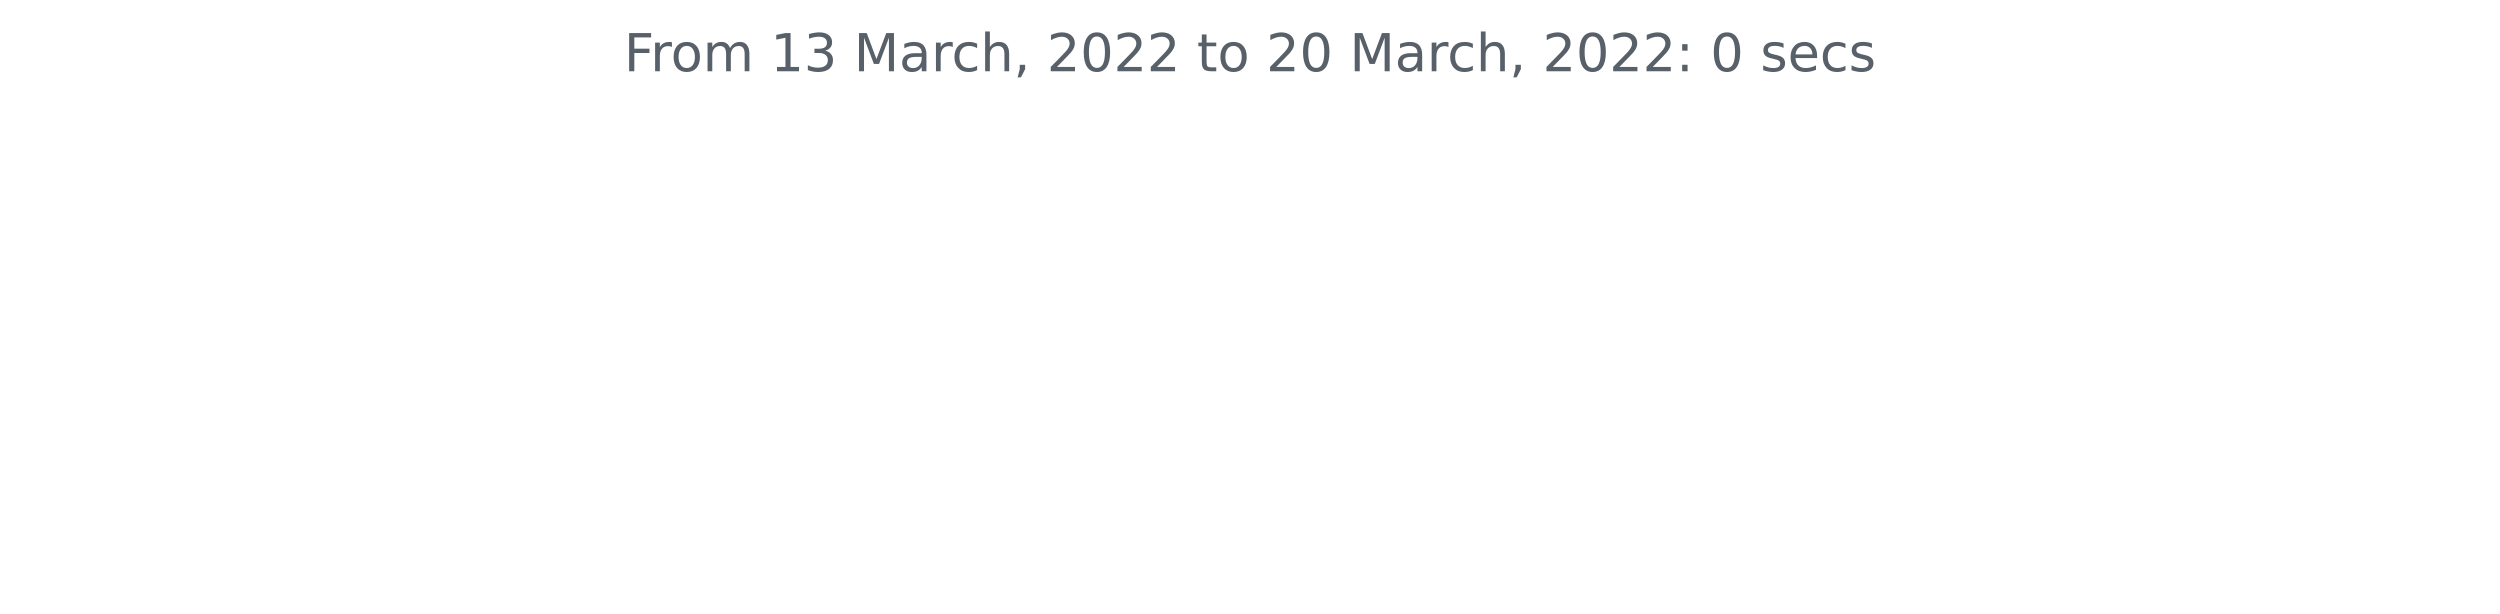
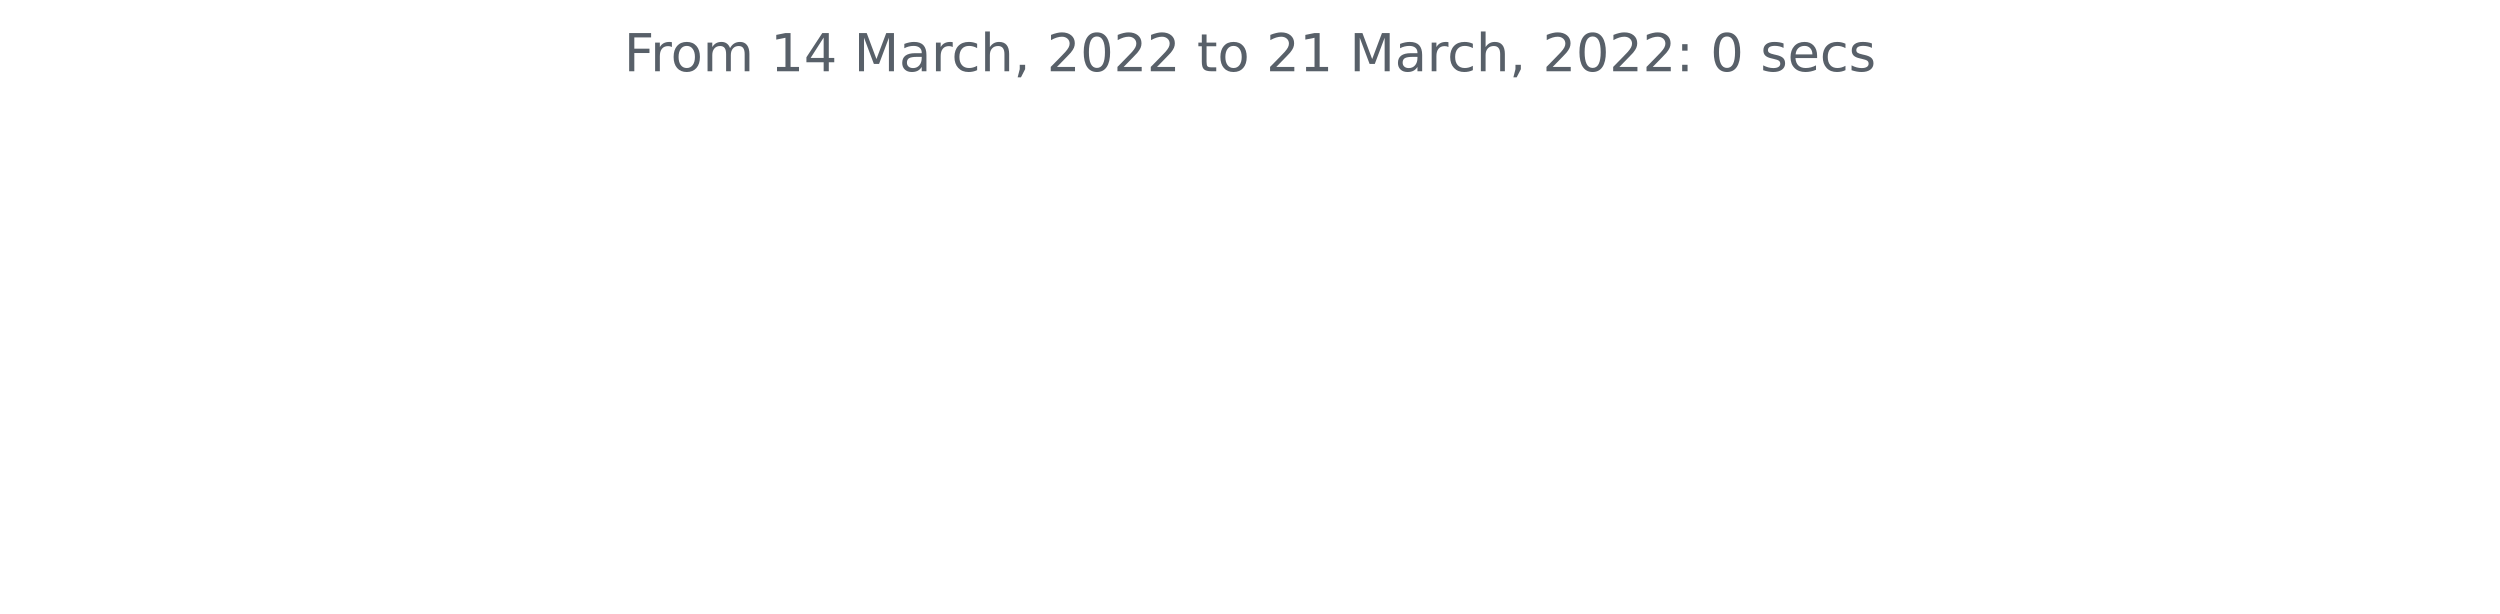
<svg xmlns="http://www.w3.org/2000/svg" xmlns:xlink="http://www.w3.org/1999/xlink" width="572.4pt" height="140.398pt" viewBox="0 0 572.4 140.398" version="1.1">
  <defs>
    <style type="text/css">*{stroke-linejoin: round; stroke-linecap: butt}</style>
  </defs>
  <g id="figure_1">
    <g id="patch_1">
      <path d="M 0 140.398  L 572.4 140.398  L 572.4 0  L 0 0  L 0 140.398  z " style="fill: none" />
    </g>
    <g id="axes_1">
      <g id="matplotlib.axis_1" />
      <g id="matplotlib.axis_2" />
      <g id="text_1">
        <g style="fill: #586069" transform="translate(142.8731 16.31812)scale(0.12 -0.12)">
          <defs>
            <path id="DejaVuSans-46" d="M 628 4666  L 3309 4666  L 3309 4134  L 1259 4134  L 1259 2759  L 3109 2759  L 3109 2228  L 1259 2228  L 1259 0  L 628 0  L 628 4666  z " transform="scale(0.015625)" />
            <path id="DejaVuSans-72" d="M 2631 2963  Q 2534 3019 2420 3045  Q 2306 3072 2169 3072  Q 1681 3072 1420 2755  Q 1159 2438 1159 1844  L 1159 0  L 581 0  L 581 3500  L 1159 3500  L 1159 2956  Q 1341 3275 1631 3429  Q 1922 3584 2338 3584  Q 2397 3584 2469 3576  Q 2541 3569 2628 3553  L 2631 2963  z " transform="scale(0.015625)" />
            <path id="DejaVuSans-6f" d="M 1959 3097  Q 1497 3097 1228 2736  Q 959 2375 959 1747  Q 959 1119 1226 758  Q 1494 397 1959 397  Q 2419 397 2687 759  Q 2956 1122 2956 1747  Q 2956 2369 2687 2733  Q 2419 3097 1959 3097  z M 1959 3584  Q 2709 3584 3137 3096  Q 3566 2609 3566 1747  Q 3566 888 3137 398  Q 2709 -91 1959 -91  Q 1206 -91 779 398  Q 353 888 353 1747  Q 353 2609 779 3096  Q 1206 3584 1959 3584  z " transform="scale(0.015625)" />
            <path id="DejaVuSans-6d" d="M 3328 2828  Q 3544 3216 3844 3400  Q 4144 3584 4550 3584  Q 5097 3584 5394 3201  Q 5691 2819 5691 2113  L 5691 0  L 5113 0  L 5113 2094  Q 5113 2597 4934 2840  Q 4756 3084 4391 3084  Q 3944 3084 3684 2787  Q 3425 2491 3425 1978  L 3425 0  L 2847 0  L 2847 2094  Q 2847 2600 2669 2842  Q 2491 3084 2119 3084  Q 1678 3084 1418 2786  Q 1159 2488 1159 1978  L 1159 0  L 581 0  L 581 3500  L 1159 3500  L 1159 2956  Q 1356 3278 1631 3431  Q 1906 3584 2284 3584  Q 2666 3584 2933 3390  Q 3200 3197 3328 2828  z " transform="scale(0.015625)" />
            <path id="DejaVuSans-20" transform="scale(0.015625)" />
            <path id="DejaVuSans-31" d="M 794 531  L 1825 531  L 1825 4091  L 703 3866  L 703 4441  L 1819 4666  L 2450 4666  L 2450 531  L 3481 531  L 3481 0  L 794 0  L 794 531  z " transform="scale(0.015625)" />
-             <path id="DejaVuSans-33" d="M 2597 2516  Q 3050 2419 3304 2112  Q 3559 1806 3559 1356  Q 3559 666 3084 287  Q 2609 -91 1734 -91  Q 1441 -91 1130 -33  Q 819 25 488 141  L 488 750  Q 750 597 1062 519  Q 1375 441 1716 441  Q 2309 441 2620 675  Q 2931 909 2931 1356  Q 2931 1769 2642 2001  Q 2353 2234 1838 2234  L 1294 2234  L 1294 2753  L 1863 2753  Q 2328 2753 2575 2939  Q 2822 3125 2822 3475  Q 2822 3834 2567 4026  Q 2313 4219 1838 4219  Q 1578 4219 1281 4162  Q 984 4106 628 3988  L 628 4550  Q 988 4650 1302 4700  Q 1616 4750 1894 4750  Q 2613 4750 3031 4423  Q 3450 4097 3450 3541  Q 3450 3153 3228 2886  Q 3006 2619 2597 2516  z " transform="scale(0.015625)" />
+             <path id="DejaVuSans-34" d="M 2419 4116  L 825 1625  L 2419 1625  L 2419 4116  z M 2253 4666  L 3047 4666  L 3047 1625  L 3713 1625  L 3713 1100  L 3047 1100  L 3047 0  L 2419 0  L 2419 1100  L 313 1100  L 313 1709  L 2253 4666  z " transform="scale(0.015625)" />
            <path id="DejaVuSans-4d" d="M 628 4666  L 1569 4666  L 2759 1491  L 3956 4666  L 4897 4666  L 4897 0  L 4281 0  L 4281 4097  L 3078 897  L 2444 897  L 1241 4097  L 1241 0  L 628 0  L 628 4666  z " transform="scale(0.015625)" />
            <path id="DejaVuSans-61" d="M 2194 1759  Q 1497 1759 1228 1600  Q 959 1441 959 1056  Q 959 750 1161 570  Q 1363 391 1709 391  Q 2188 391 2477 730  Q 2766 1069 2766 1631  L 2766 1759  L 2194 1759  z M 3341 1997  L 3341 0  L 2766 0  L 2766 531  Q 2569 213 2275 61  Q 1981 -91 1556 -91  Q 1019 -91 701 211  Q 384 513 384 1019  Q 384 1609 779 1909  Q 1175 2209 1959 2209  L 2766 2209  L 2766 2266  Q 2766 2663 2505 2880  Q 2244 3097 1772 3097  Q 1472 3097 1187 3025  Q 903 2953 641 2809  L 641 3341  Q 956 3463 1253 3523  Q 1550 3584 1831 3584  Q 2591 3584 2966 3190  Q 3341 2797 3341 1997  z " transform="scale(0.015625)" />
            <path id="DejaVuSans-63" d="M 3122 3366  L 3122 2828  Q 2878 2963 2633 3030  Q 2388 3097 2138 3097  Q 1578 3097 1268 2742  Q 959 2388 959 1747  Q 959 1106 1268 751  Q 1578 397 2138 397  Q 2388 397 2633 464  Q 2878 531 3122 666  L 3122 134  Q 2881 22 2623 -34  Q 2366 -91 2075 -91  Q 1284 -91 818 406  Q 353 903 353 1747  Q 353 2603 823 3093  Q 1294 3584 2113 3584  Q 2378 3584 2631 3529  Q 2884 3475 3122 3366  z " transform="scale(0.015625)" />
            <path id="DejaVuSans-68" d="M 3513 2113  L 3513 0  L 2938 0  L 2938 2094  Q 2938 2591 2744 2837  Q 2550 3084 2163 3084  Q 1697 3084 1428 2787  Q 1159 2491 1159 1978  L 1159 0  L 581 0  L 581 4863  L 1159 4863  L 1159 2956  Q 1366 3272 1645 3428  Q 1925 3584 2291 3584  Q 2894 3584 3203 3211  Q 3513 2838 3513 2113  z " transform="scale(0.015625)" />
            <path id="DejaVuSans-2c" d="M 750 794  L 1409 794  L 1409 256  L 897 -744  L 494 -744  L 750 256  L 750 794  z " transform="scale(0.015625)" />
            <path id="DejaVuSans-32" d="M 1228 531  L 3431 531  L 3431 0  L 469 0  L 469 531  Q 828 903 1448 1529  Q 2069 2156 2228 2338  Q 2531 2678 2651 2914  Q 2772 3150 2772 3378  Q 2772 3750 2511 3984  Q 2250 4219 1831 4219  Q 1534 4219 1204 4116  Q 875 4013 500 3803  L 500 4441  Q 881 4594 1212 4672  Q 1544 4750 1819 4750  Q 2544 4750 2975 4387  Q 3406 4025 3406 3419  Q 3406 3131 3298 2873  Q 3191 2616 2906 2266  Q 2828 2175 2409 1742  Q 1991 1309 1228 531  z " transform="scale(0.015625)" />
            <path id="DejaVuSans-30" d="M 2034 4250  Q 1547 4250 1301 3770  Q 1056 3291 1056 2328  Q 1056 1369 1301 889  Q 1547 409 2034 409  Q 2525 409 2770 889  Q 3016 1369 3016 2328  Q 3016 3291 2770 3770  Q 2525 4250 2034 4250  z M 2034 4750  Q 2819 4750 3233 4129  Q 3647 3509 3647 2328  Q 3647 1150 3233 529  Q 2819 -91 2034 -91  Q 1250 -91 836 529  Q 422 1150 422 2328  Q 422 3509 836 4129  Q 1250 4750 2034 4750  z " transform="scale(0.015625)" />
            <path id="DejaVuSans-74" d="M 1172 4494  L 1172 3500  L 2356 3500  L 2356 3053  L 1172 3053  L 1172 1153  Q 1172 725 1289 603  Q 1406 481 1766 481  L 2356 481  L 2356 0  L 1766 0  Q 1100 0 847 248  Q 594 497 594 1153  L 594 3053  L 172 3053  L 172 3500  L 594 3500  L 594 4494  L 1172 4494  z " transform="scale(0.015625)" />
            <path id="DejaVuSans-3a" d="M 750 794  L 1409 794  L 1409 0  L 750 0  L 750 794  z M 750 3309  L 1409 3309  L 1409 2516  L 750 2516  L 750 3309  z " transform="scale(0.015625)" />
            <path id="DejaVuSans-73" d="M 2834 3397  L 2834 2853  Q 2591 2978 2328 3040  Q 2066 3103 1784 3103  Q 1356 3103 1142 2972  Q 928 2841 928 2578  Q 928 2378 1081 2264  Q 1234 2150 1697 2047  L 1894 2003  Q 2506 1872 2764 1633  Q 3022 1394 3022 966  Q 3022 478 2636 193  Q 2250 -91 1575 -91  Q 1294 -91 989 -36  Q 684 19 347 128  L 347 722  Q 666 556 975 473  Q 1284 391 1588 391  Q 1994 391 2212 530  Q 2431 669 2431 922  Q 2431 1156 2273 1281  Q 2116 1406 1581 1522  L 1381 1569  Q 847 1681 609 1914  Q 372 2147 372 2553  Q 372 3047 722 3315  Q 1072 3584 1716 3584  Q 2034 3584 2315 3537  Q 2597 3491 2834 3397  z " transform="scale(0.015625)" />
            <path id="DejaVuSans-65" d="M 3597 1894  L 3597 1613  L 953 1613  Q 991 1019 1311 708  Q 1631 397 2203 397  Q 2534 397 2845 478  Q 3156 559 3463 722  L 3463 178  Q 3153 47 2828 -22  Q 2503 -91 2169 -91  Q 1331 -91 842 396  Q 353 884 353 1716  Q 353 2575 817 3079  Q 1281 3584 2069 3584  Q 2775 3584 3186 3129  Q 3597 2675 3597 1894  z M 3022 2063  Q 3016 2534 2758 2815  Q 2500 3097 2075 3097  Q 1594 3097 1305 2825  Q 1016 2553 972 2059  L 3022 2063  z " transform="scale(0.015625)" />
          </defs>
          <use xlink:href="#DejaVuSans-46" />
          <use xlink:href="#DejaVuSans-72" x="50.27" />
          <use xlink:href="#DejaVuSans-6f" x="89.133" />
          <use xlink:href="#DejaVuSans-6d" x="150.314" />
          <use xlink:href="#DejaVuSans-20" x="247.727" />
          <use xlink:href="#DejaVuSans-31" x="279.514" />
-           <use xlink:href="#DejaVuSans-33" x="343.137" />
+           <use xlink:href="#DejaVuSans-34" x="343.137" />
          <use xlink:href="#DejaVuSans-20" x="406.76" />
          <use xlink:href="#DejaVuSans-4d" x="438.547" />
          <use xlink:href="#DejaVuSans-61" x="524.826" />
          <use xlink:href="#DejaVuSans-72" x="586.105" />
          <use xlink:href="#DejaVuSans-63" x="624.969" />
          <use xlink:href="#DejaVuSans-68" x="679.949" />
          <use xlink:href="#DejaVuSans-2c" x="743.328" />
          <use xlink:href="#DejaVuSans-20" x="775.115" />
          <use xlink:href="#DejaVuSans-32" x="806.902" />
          <use xlink:href="#DejaVuSans-30" x="870.525" />
          <use xlink:href="#DejaVuSans-32" x="934.148" />
          <use xlink:href="#DejaVuSans-32" x="997.771" />
          <use xlink:href="#DejaVuSans-20" x="1061.395" />
          <use xlink:href="#DejaVuSans-74" x="1093.182" />
          <use xlink:href="#DejaVuSans-6f" x="1132.391" />
          <use xlink:href="#DejaVuSans-20" x="1193.572" />
          <use xlink:href="#DejaVuSans-32" x="1225.359" />
-           <use xlink:href="#DejaVuSans-30" x="1288.982" />
+           <use xlink:href="#DejaVuSans-31" x="1288.982" />
          <use xlink:href="#DejaVuSans-20" x="1352.605" />
          <use xlink:href="#DejaVuSans-4d" x="1384.393" />
          <use xlink:href="#DejaVuSans-61" x="1470.672" />
          <use xlink:href="#DejaVuSans-72" x="1531.951" />
          <use xlink:href="#DejaVuSans-63" x="1570.814" />
          <use xlink:href="#DejaVuSans-68" x="1625.795" />
          <use xlink:href="#DejaVuSans-2c" x="1689.174" />
          <use xlink:href="#DejaVuSans-20" x="1720.961" />
          <use xlink:href="#DejaVuSans-32" x="1752.748" />
          <use xlink:href="#DejaVuSans-30" x="1816.371" />
          <use xlink:href="#DejaVuSans-32" x="1879.994" />
          <use xlink:href="#DejaVuSans-32" x="1943.617" />
          <use xlink:href="#DejaVuSans-3a" x="2007.24" />
          <use xlink:href="#DejaVuSans-20" x="2040.932" />
          <use xlink:href="#DejaVuSans-30" x="2072.719" />
          <use xlink:href="#DejaVuSans-20" x="2136.342" />
          <use xlink:href="#DejaVuSans-73" x="2168.129" />
          <use xlink:href="#DejaVuSans-65" x="2220.229" />
          <use xlink:href="#DejaVuSans-63" x="2281.752" />
          <use xlink:href="#DejaVuSans-73" x="2336.732" />
        </g>
      </g>
    </g>
  </g>
</svg>
